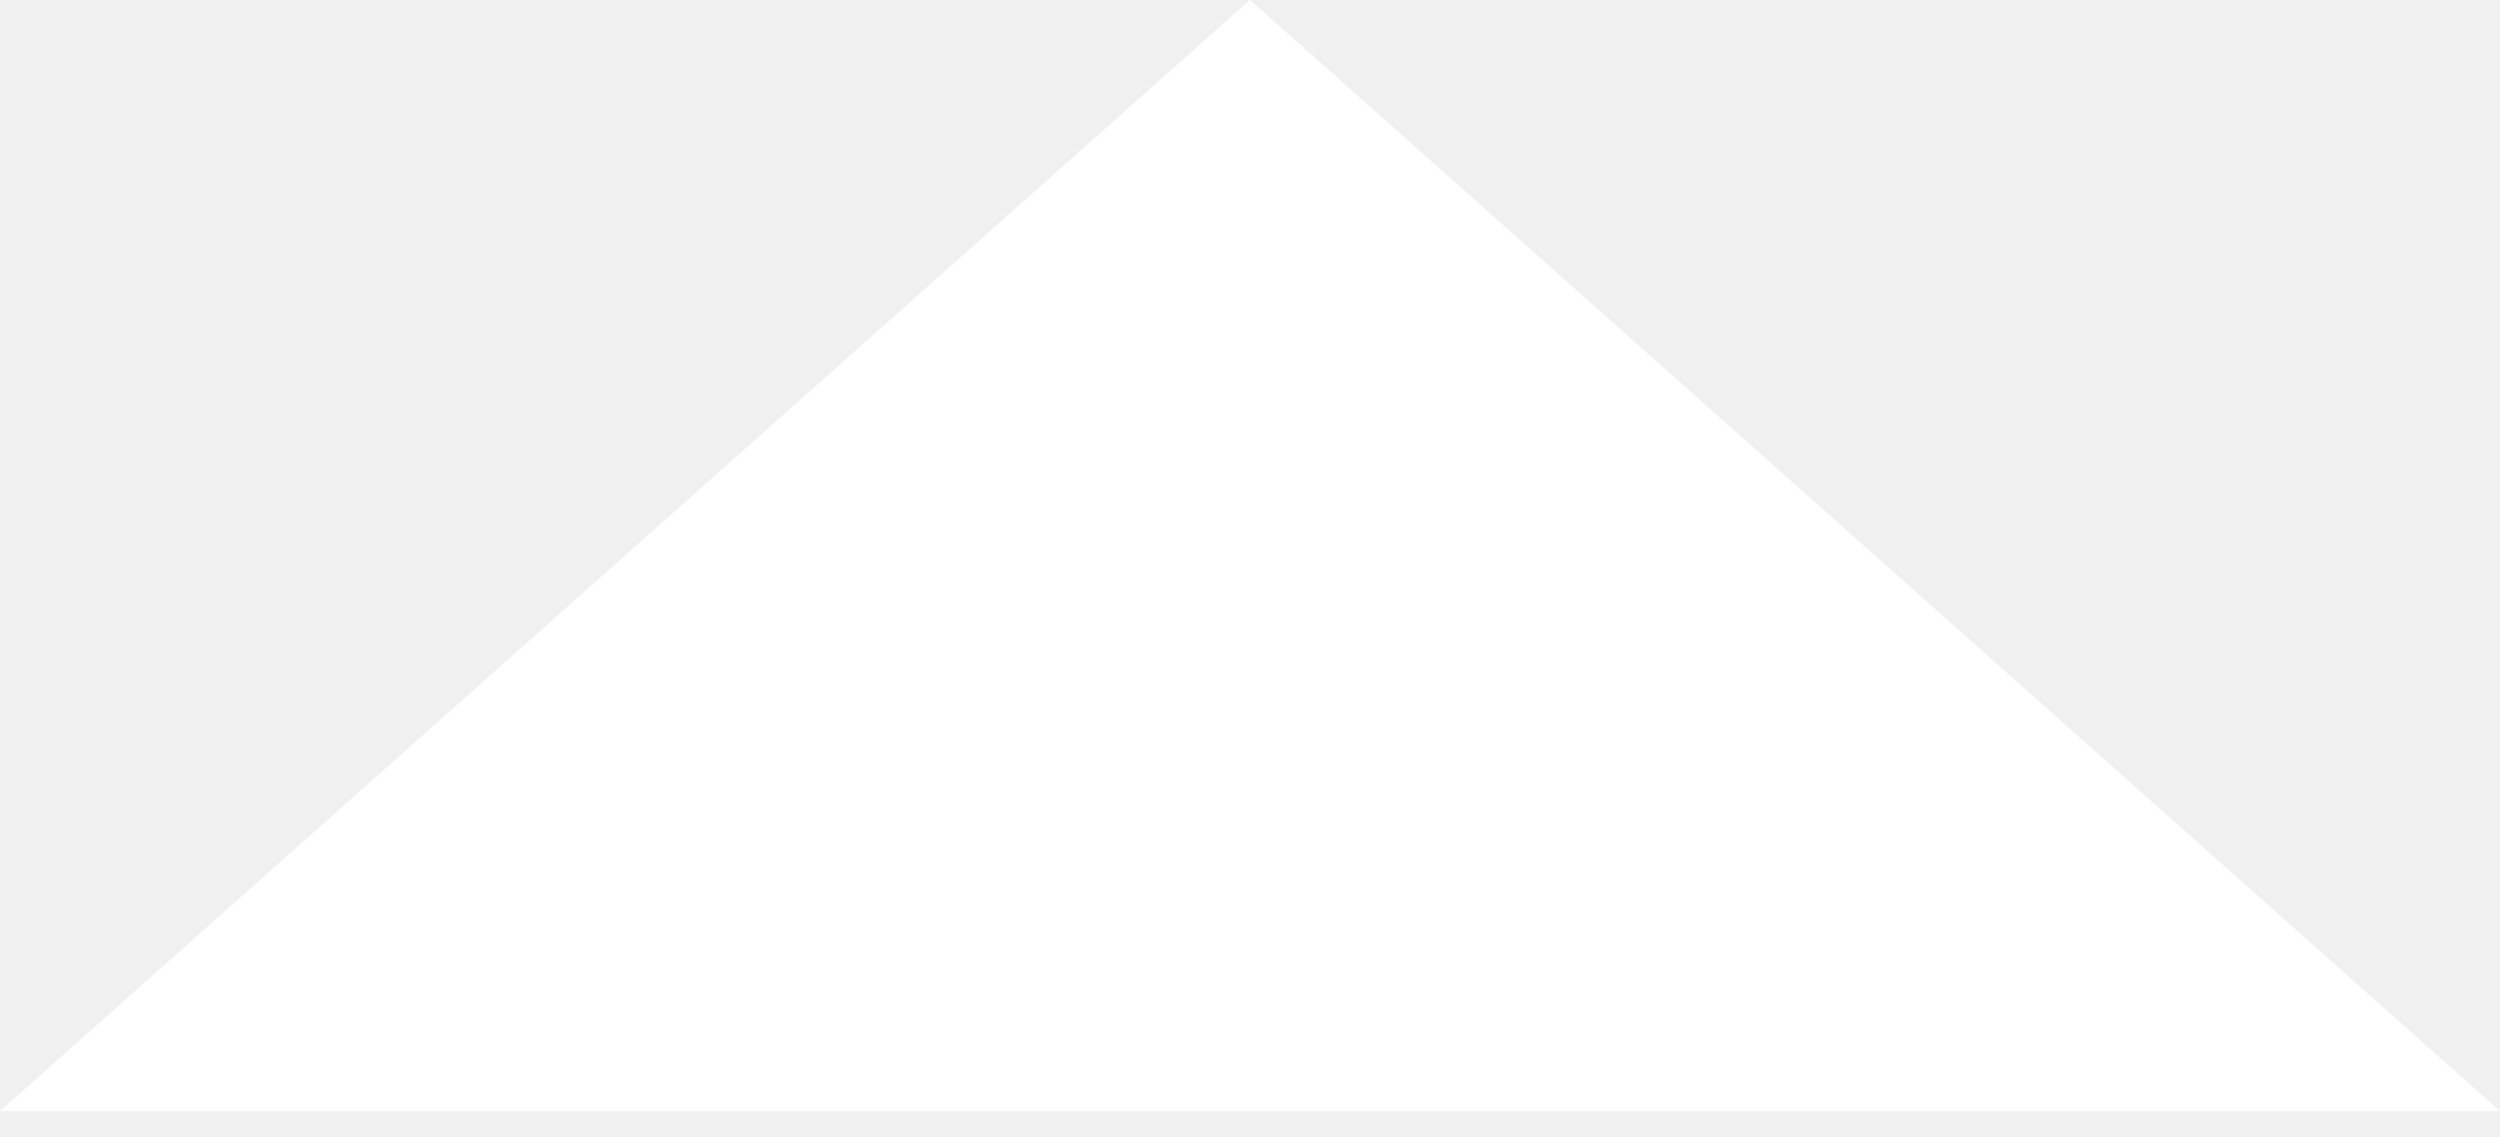
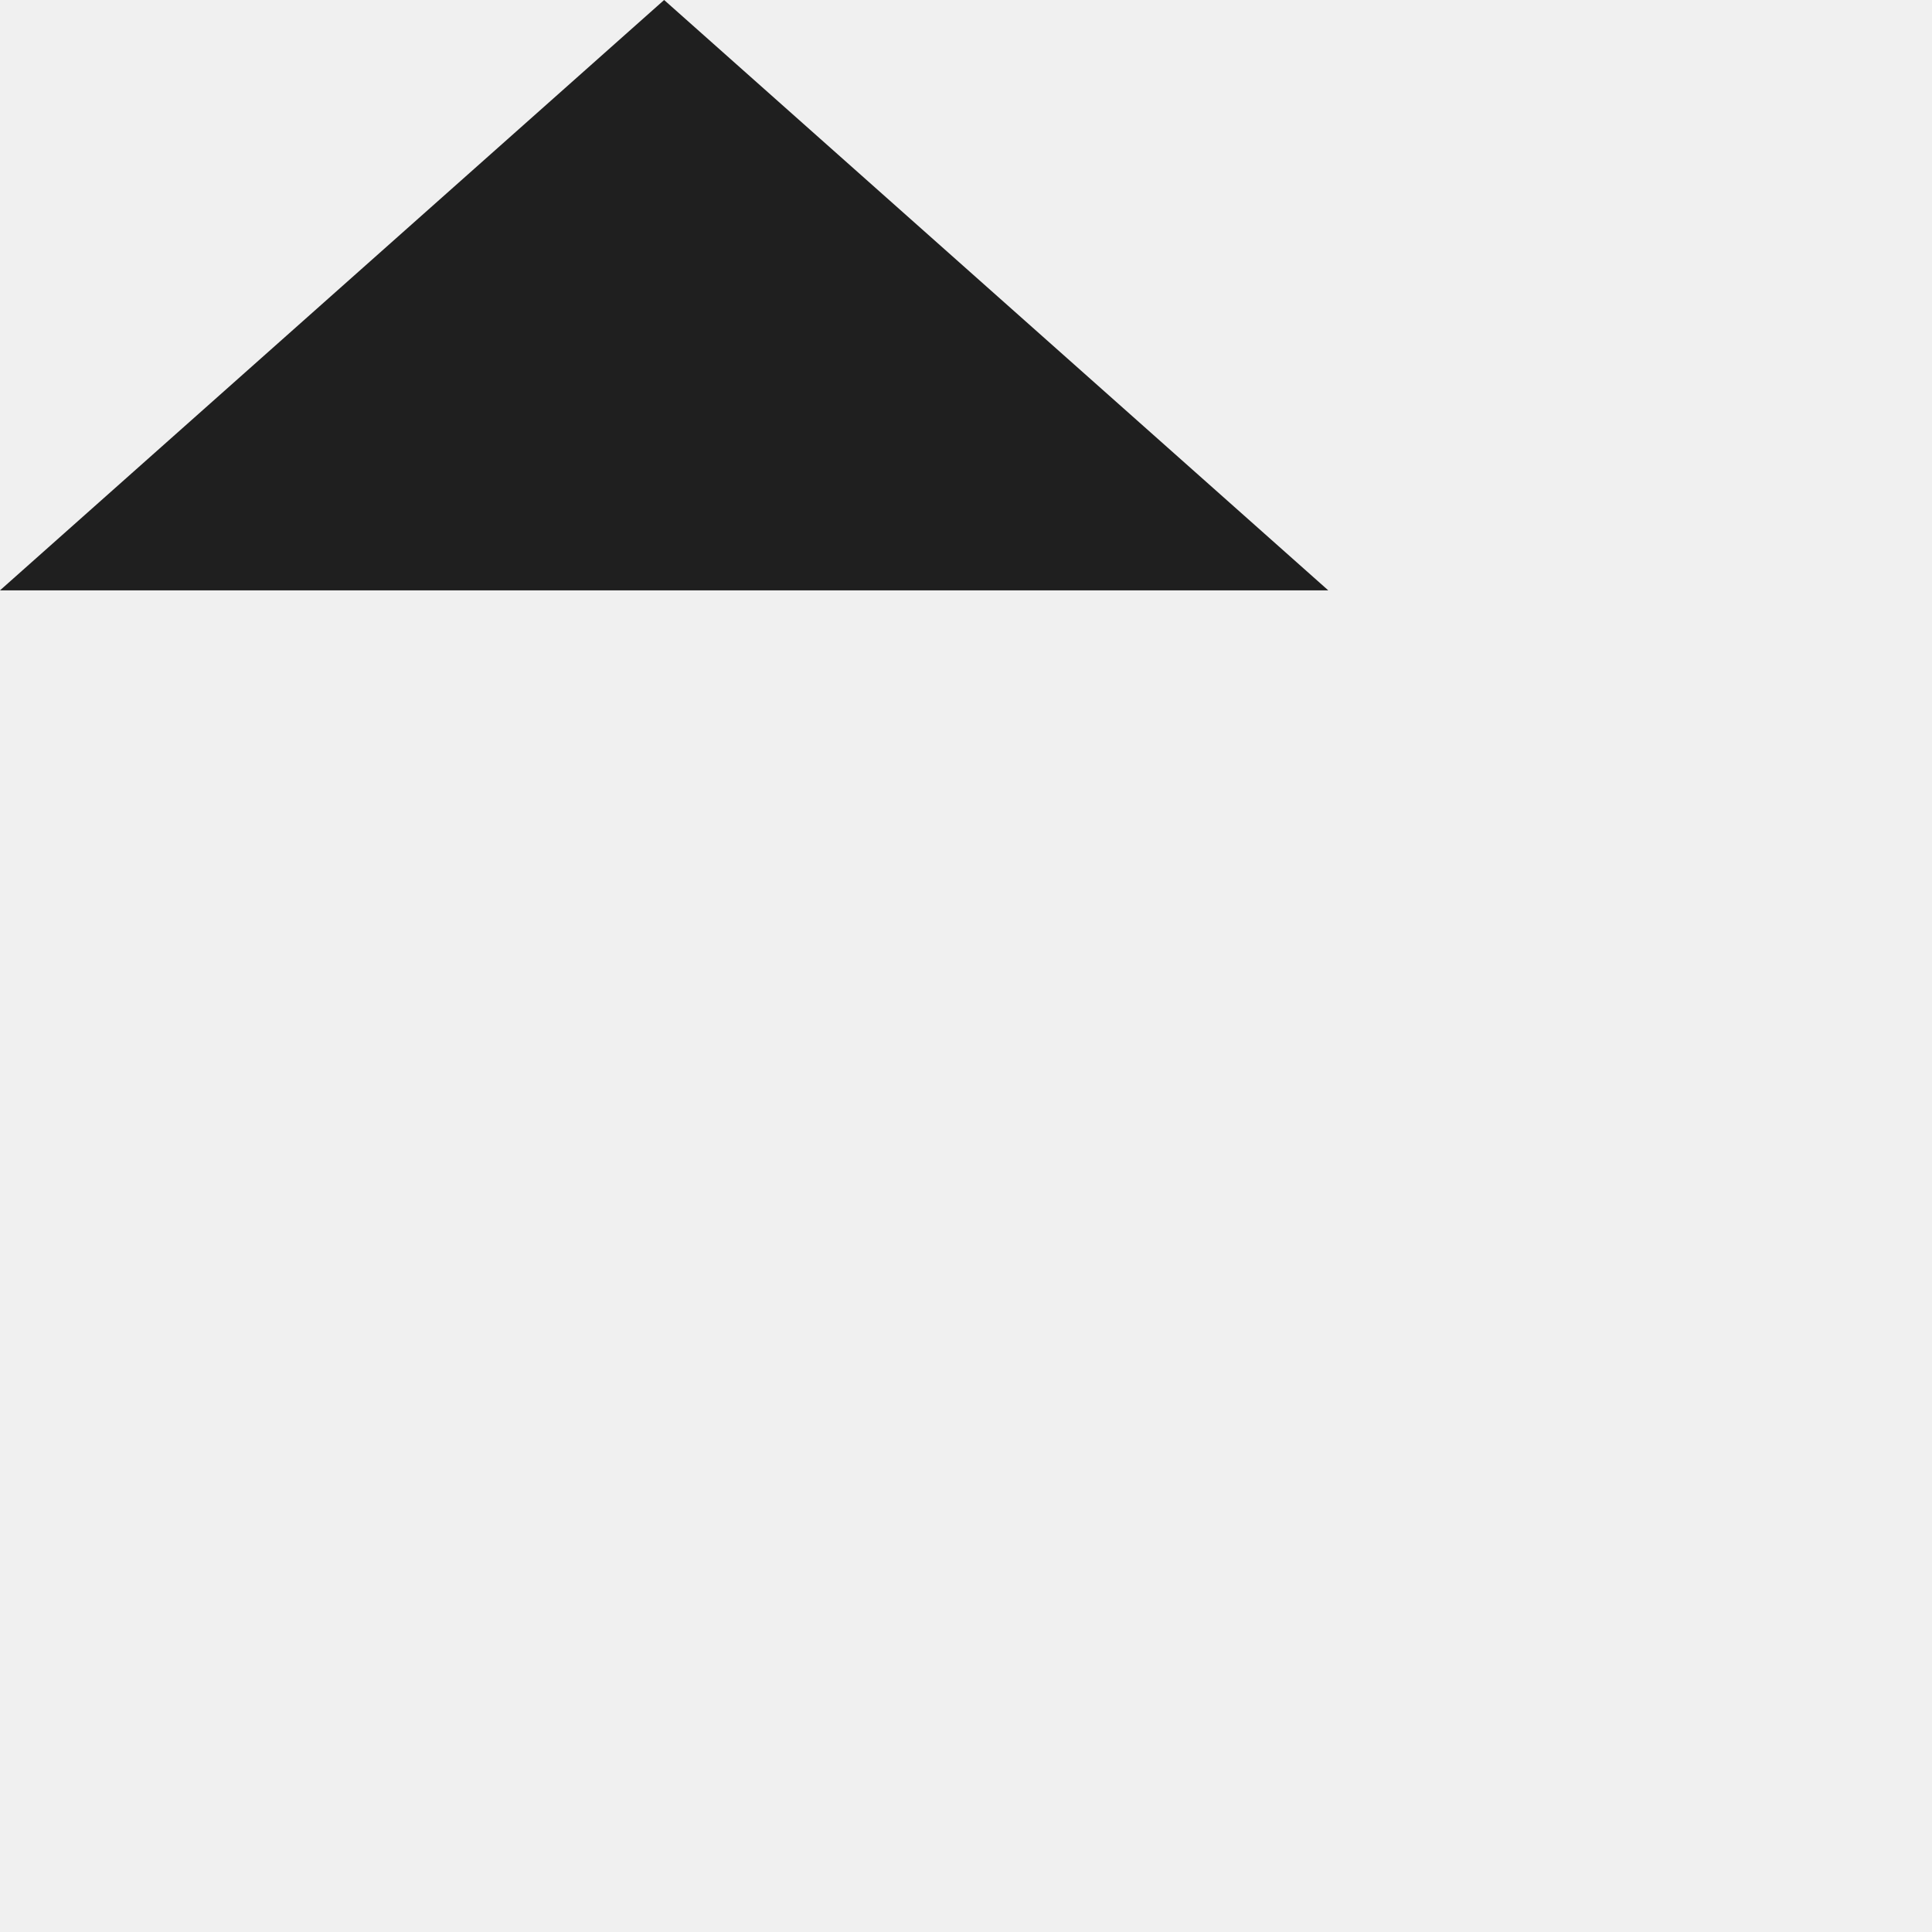
- <svg xmlns="http://www.w3.org/2000/svg" width="11px" height="5px" viewBox="0 0 11 5" version="1.1">
-   <path d="M5.5,0 L0,4.889 L11,4.889 L5.5,0 L5.5,0 Z" fill="#FFFFFF" />
+ <svg xmlns="http://www.w3.org/2000/svg" width="16px" height="16px" viewBox="0 0 16 16" version="1.1">
+   <path d="M5.5,0 L0,4.889 L11,4.889 L5.5,0 L5.5,0 Z" fill="#000000" fill-opacity="0.87" />
</svg>
